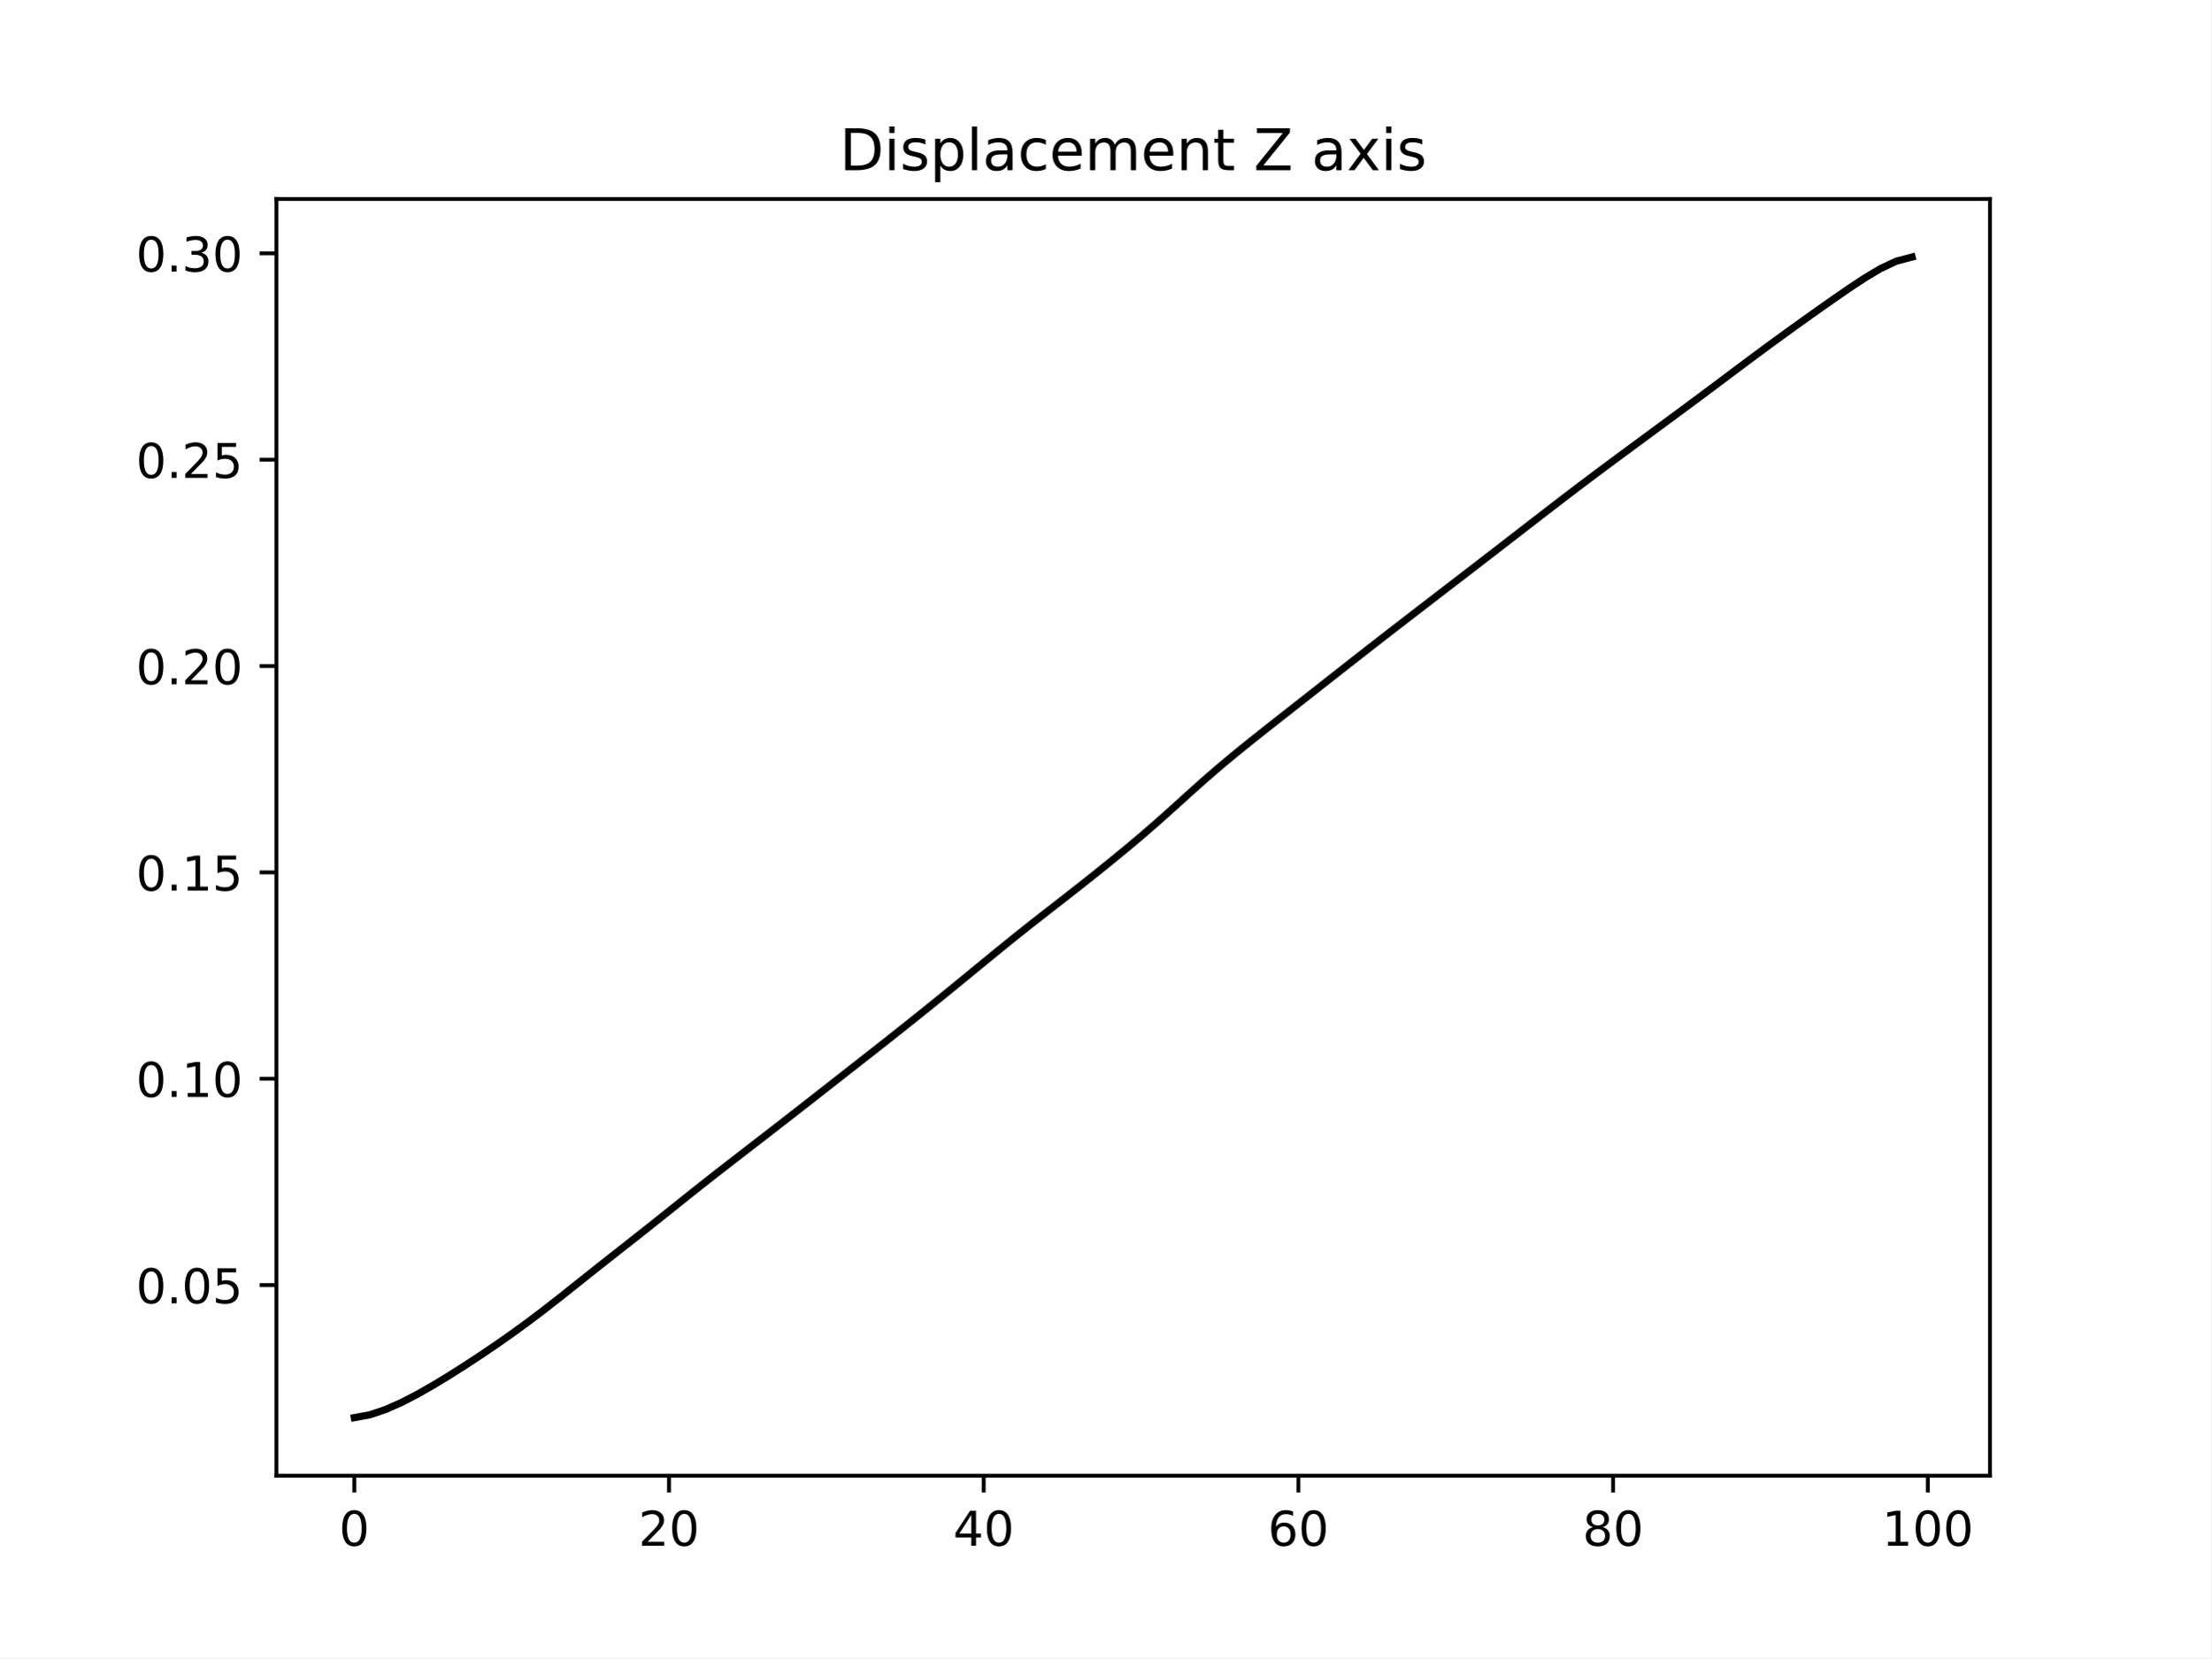
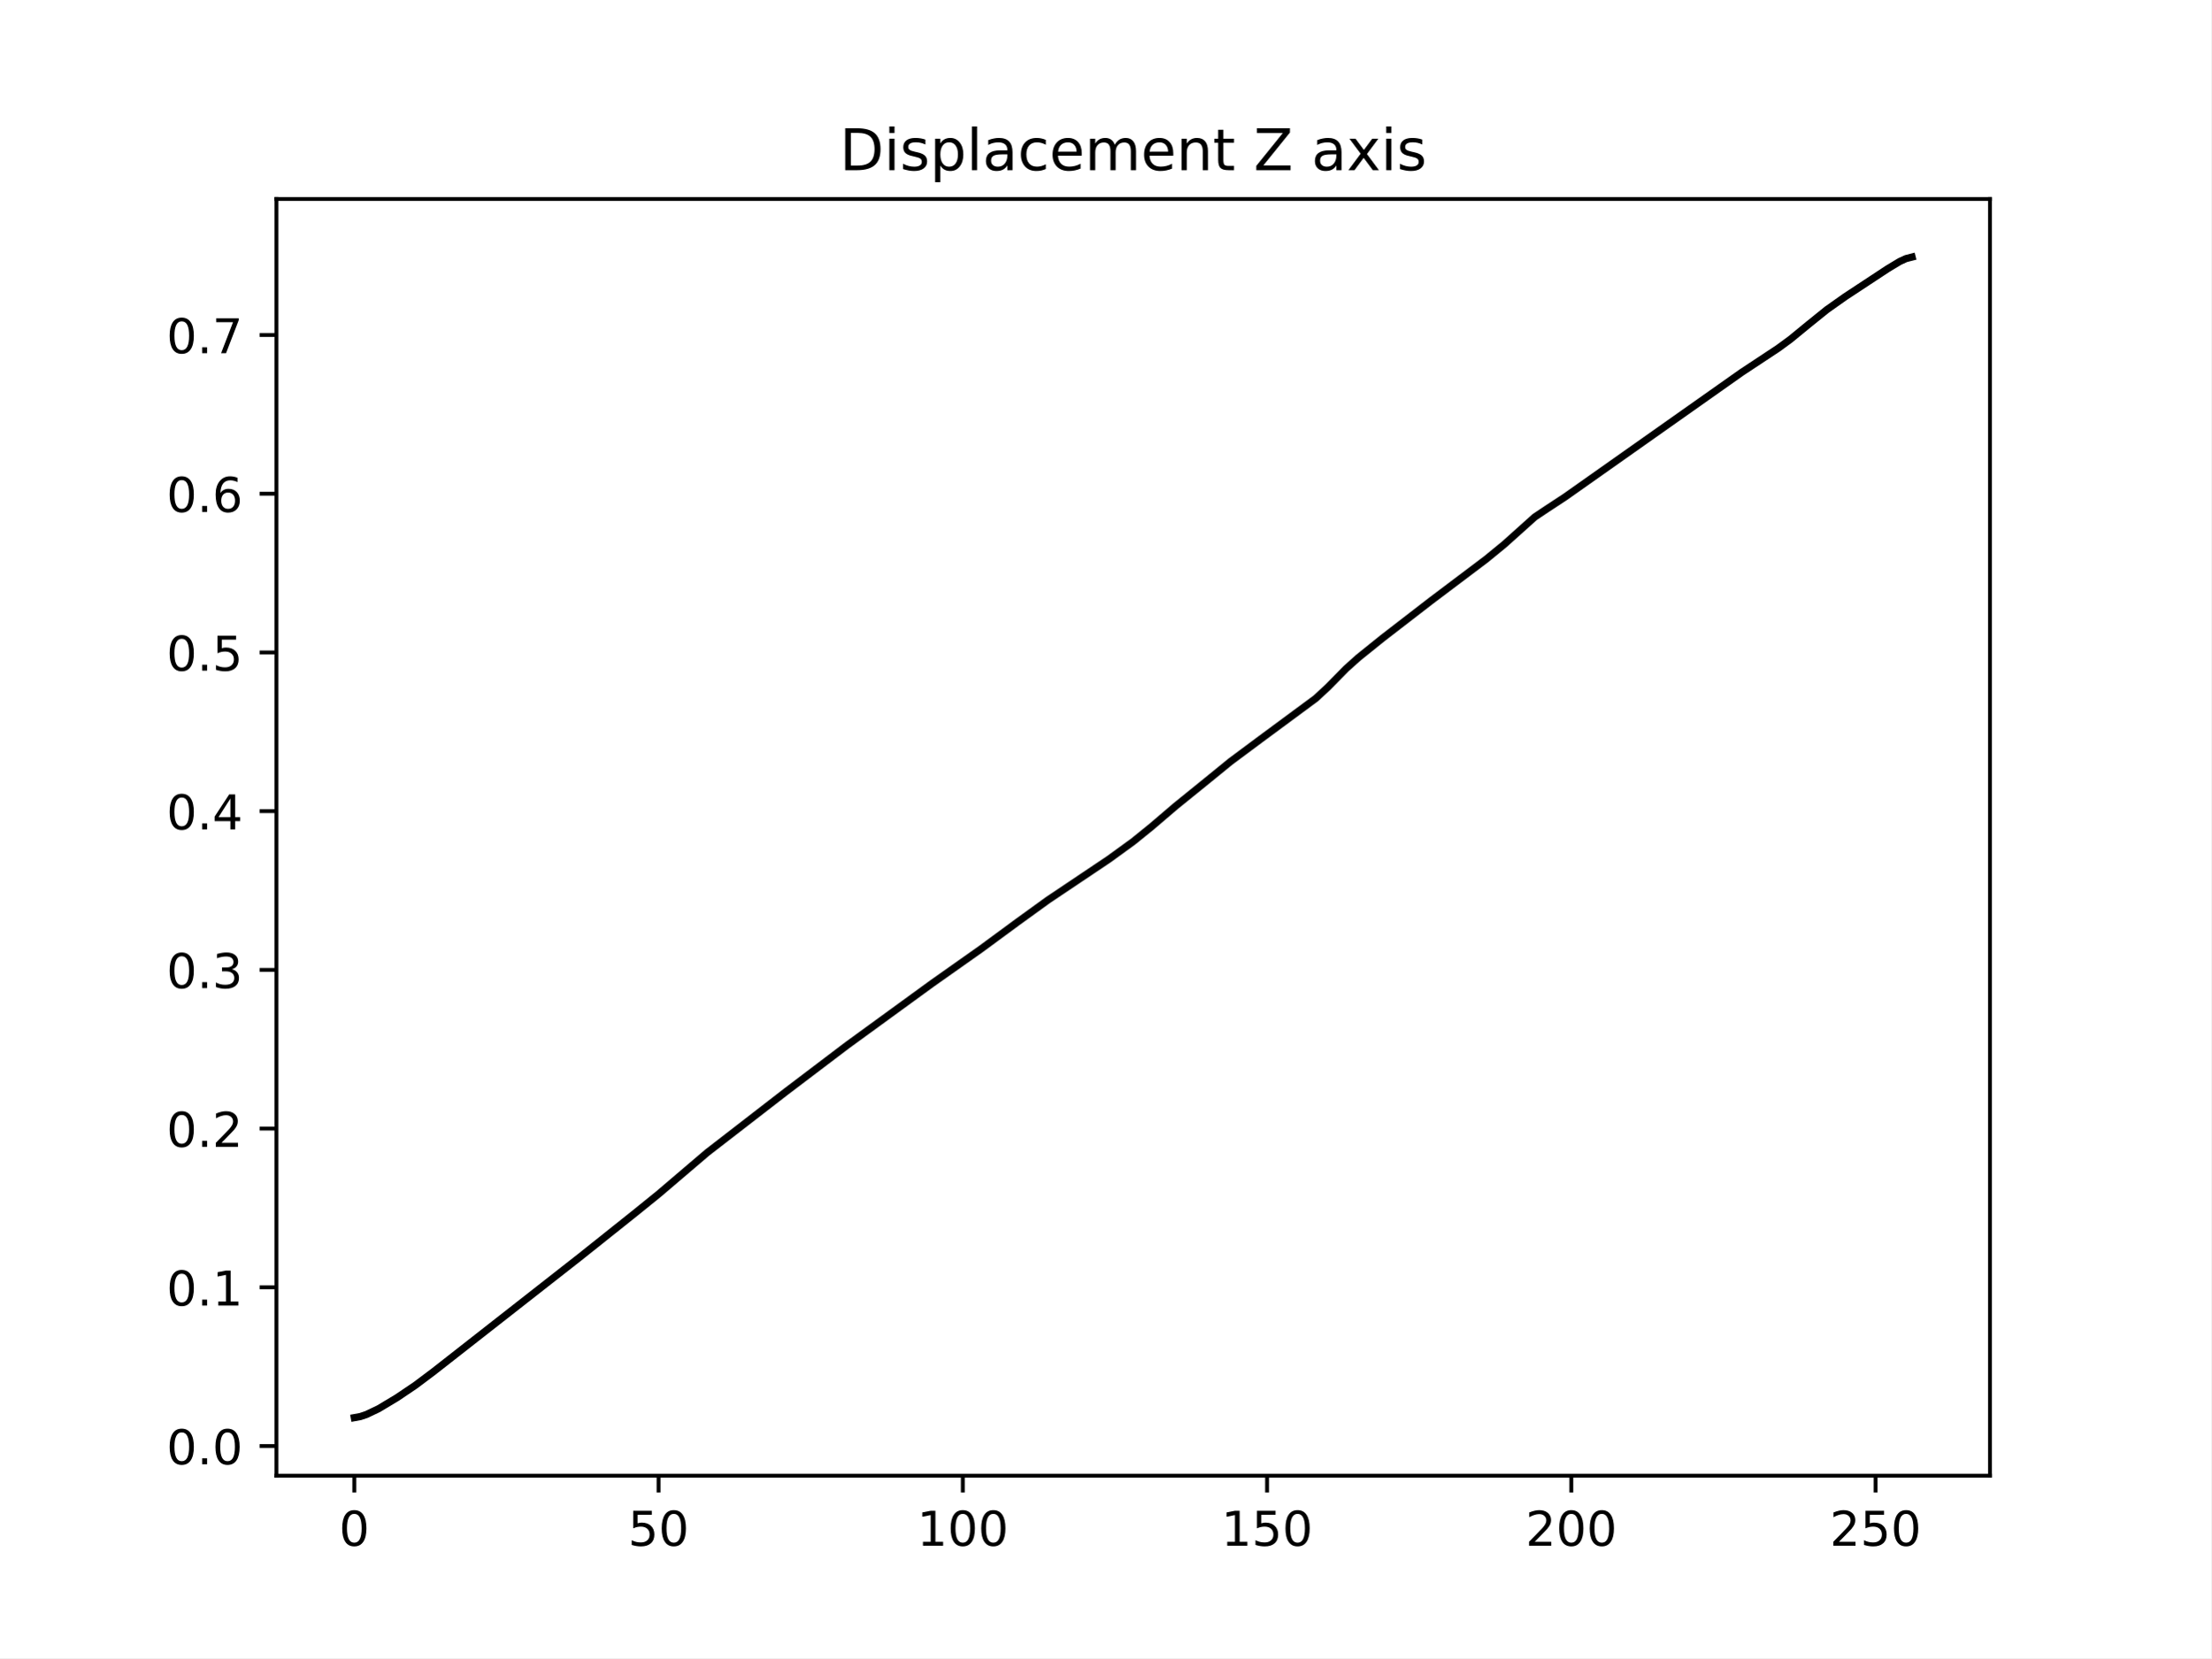
<svg xmlns="http://www.w3.org/2000/svg" xmlns:xlink="http://www.w3.org/1999/xlink" width="460.8pt" height="345.6pt" viewBox="0 0 460.8 345.6" version="1.1">
  <defs>
    <style type="text/css">*{stroke-linejoin: round; stroke-linecap: butt}</style>
  </defs>
  <g id="figure_1">
    <g id="patch_1">
      <path d="M 0 345.6  L 460.8 345.6  L 460.8 0  L 0 0  z " style="fill: #ffffff" />
    </g>
    <g id="axes_1">
      <g id="patch_2">
        <path d="M 57.6 307.584  L 414.72 307.584  L 414.72 41.472  L 57.6 41.472  z " style="fill: #ffffff" />
      </g>
      <g id="matplotlib.axis_1">
        <g id="xtick_1">
          <g id="line2d_1">
            <defs>
-               <path id="m20c1d13d84" d="M 0 0  L 0 3.5  " style="stroke: #000000; stroke-width: 0.8" />
+               <path id="m96441843ce" d="M 0 0  L 0 3.5  " style="stroke: #000000; stroke-width: 0.8" />
            </defs>
            <g>
-               <use xlink:href="#m20c1d13d84" x="73.833" y="307.584" style="stroke: #000000; stroke-width: 0.8" />
+               <use xlink:href="#m96441843ce" x="73.833" y="307.584" style="stroke: #000000; stroke-width: 0.8" />
            </g>
          </g>
          <g id="text_1">
            <g transform="translate(70.65148 322.1824) scale(0.1 -0.1)">
              <defs>
                <path id="DejaVuSans-30" d="M 2034 4250  Q 1547 4250 1301 3770  Q 1056 3291 1056 2328  Q 1056 1369 1301 889  Q 1547 409 2034 409  Q 2525 409 2770 889  Q 3016 1369 3016 2328  Q 3016 3291 2770 3770  Q 2525 4250 2034 4250  z M 2034 4750  Q 2819 4750 3233 4129  Q 3647 3509 3647 2328  Q 3647 1150 3233 529  Q 2819 -91 2034 -91  Q 1250 -91 836 529  Q 422 1150 422 2328  Q 422 3509 836 4129  Q 1250 4750 2034 4750  z " transform="scale(0.015625)" />
              </defs>
              <use xlink:href="#DejaVuSans-30" />
            </g>
          </g>
        </g>
        <g id="xtick_2">
          <g id="line2d_2">
            <g>
-               <use xlink:href="#m20c1d13d84" x="139.42" y="307.584" style="stroke: #000000; stroke-width: 0.8" />
+               <use xlink:href="#m96441843ce" x="137.242" y="307.584" style="stroke: #000000; stroke-width: 0.8" />
            </g>
          </g>
          <g id="text_2">
-             <g transform="translate(133.057 322.1824) scale(0.1 -0.1)">
+             <g transform="translate(130.8793 322.1824) scale(0.1 -0.1)">
+               <defs>
+                 <path id="DejaVuSans-35" d="M 691 4666  L 3169 4666  L 3169 4134  L 1269 4134  L 1269 2991  Q 1406 3038 1543 3061  Q 1681 3084 1819 3084  Q 2600 3084 3056 2656  Q 3513 2228 3513 1497  Q 3513 744 3044 326  Q 2575 -91 1722 -91  Q 1428 -91 1123 -41  Q 819 9 494 109  L 494 744  Q 775 591 1075 516  Q 1375 441 1709 441  Q 2250 441 2565 725  Q 2881 1009 2881 1497  Q 2881 1984 2565 2268  Q 2250 2553 1709 2553  Q 1456 2553 1204 2497  Q 953 2441 691 2322  L 691 4666  z " transform="scale(0.015625)" />
+               </defs>
+               <use xlink:href="#DejaVuSans-35" />
+               <use xlink:href="#DejaVuSans-30" x="63.623" />
+             </g>
+           </g>
+         </g>
+         <g id="xtick_3">
+           <g id="line2d_3">
+             <g>
+               <use xlink:href="#m96441843ce" x="200.651" y="307.584" style="stroke: #000000; stroke-width: 0.8" />
+             </g>
+           </g>
+           <g id="text_3">
+             <g transform="translate(191.1072 322.1824) scale(0.1 -0.1)">
+               <defs>
+                 <path id="DejaVuSans-31" d="M 794 531  L 1825 531  L 1825 4091  L 703 3866  L 703 4441  L 1819 4666  L 2450 4666  L 2450 531  L 3481 531  L 3481 0  L 794 0  L 794 531  z " transform="scale(0.015625)" />
+               </defs>
+               <use xlink:href="#DejaVuSans-31" />
+               <use xlink:href="#DejaVuSans-30" x="63.623" />
+               <use xlink:href="#DejaVuSans-30" x="127.246" />
+             </g>
+           </g>
+         </g>
+         <g id="xtick_4">
+           <g id="line2d_4">
+             <g>
+               <use xlink:href="#m96441843ce" x="264.06" y="307.584" style="stroke: #000000; stroke-width: 0.8" />
+             </g>
+           </g>
+           <g id="text_4">
+             <g transform="translate(254.5163 322.1824) scale(0.1 -0.1)">
+               <use xlink:href="#DejaVuSans-31" />
+               <use xlink:href="#DejaVuSans-35" x="63.623" />
+               <use xlink:href="#DejaVuSans-30" x="127.246" />
+             </g>
+           </g>
+         </g>
+         <g id="xtick_5">
+           <g id="line2d_5">
+             <g>
+               <use xlink:href="#m96441843ce" x="327.469" y="307.584" style="stroke: #000000; stroke-width: 0.8" />
+             </g>
+           </g>
+           <g id="text_5">
+             <g transform="translate(317.9253 322.1824) scale(0.1 -0.1)">
              <defs>
                <path id="DejaVuSans-32" d="M 1228 531  L 3431 531  L 3431 0  L 469 0  L 469 531  Q 828 903 1448 1529  Q 2069 2156 2228 2338  Q 2531 2678 2651 2914  Q 2772 3150 2772 3378  Q 2772 3750 2511 3984  Q 2250 4219 1831 4219  Q 1534 4219 1204 4116  Q 875 4013 500 3803  L 500 4441  Q 881 4594 1212 4672  Q 1544 4750 1819 4750  Q 2544 4750 2975 4387  Q 3406 4025 3406 3419  Q 3406 3131 3298 2873  Q 3191 2616 2906 2266  Q 2828 2175 2409 1742  Q 1991 1309 1228 531  z " transform="scale(0.015625)" />
              </defs>
              <use xlink:href="#DejaVuSans-32" />
              <use xlink:href="#DejaVuSans-30" x="63.623" />
-             </g>
-           </g>
-         </g>
-         <g id="xtick_3">
-           <g id="line2d_3">
-             <g>
-               <use xlink:href="#m20c1d13d84" x="205.006" y="307.584" style="stroke: #000000; stroke-width: 0.8" />
-             </g>
-           </g>
-           <g id="text_3">
-             <g transform="translate(198.6438 322.1824) scale(0.1 -0.1)">
-               <defs>
-                 <path id="DejaVuSans-34" d="M 2419 4116  L 825 1625  L 2419 1625  L 2419 4116  z M 2253 4666  L 3047 4666  L 3047 1625  L 3713 1625  L 3713 1100  L 3047 1100  L 3047 0  L 2419 0  L 2419 1100  L 313 1100  L 313 1709  L 2253 4666  z " transform="scale(0.015625)" />
-               </defs>
-               <use xlink:href="#DejaVuSans-34" />
-               <use xlink:href="#DejaVuSans-30" x="63.623" />
-             </g>
-           </g>
-         </g>
-         <g id="xtick_4">
-           <g id="line2d_4">
-             <g>
-               <use xlink:href="#m20c1d13d84" x="270.593" y="307.584" style="stroke: #000000; stroke-width: 0.8" />
-             </g>
-           </g>
-           <g id="text_4">
-             <g transform="translate(264.2306 322.1824) scale(0.1 -0.1)">
-               <defs>
-                 <path id="DejaVuSans-36" d="M 2113 2584  Q 1688 2584 1439 2293  Q 1191 2003 1191 1497  Q 1191 994 1439 701  Q 1688 409 2113 409  Q 2538 409 2786 701  Q 3034 994 3034 1497  Q 3034 2003 2786 2293  Q 2538 2584 2113 2584  z M 3366 4563  L 3366 3988  Q 3128 4100 2886 4159  Q 2644 4219 2406 4219  Q 1781 4219 1451 3797  Q 1122 3375 1075 2522  Q 1259 2794 1537 2939  Q 1816 3084 2150 3084  Q 2853 3084 3261 2657  Q 3669 2231 3669 1497  Q 3669 778 3244 343  Q 2819 -91 2113 -91  Q 1303 -91 875 529  Q 447 1150 447 2328  Q 447 3434 972 4092  Q 1497 4750 2381 4750  Q 2619 4750 2861 4703  Q 3103 4656 3366 4563  z " transform="scale(0.015625)" />
-               </defs>
-               <use xlink:href="#DejaVuSans-36" />
-               <use xlink:href="#DejaVuSans-30" x="63.623" />
-             </g>
-           </g>
-         </g>
-         <g id="xtick_5">
-           <g id="line2d_5">
-             <g>
-               <use xlink:href="#m20c1d13d84" x="336.18" y="307.584" style="stroke: #000000; stroke-width: 0.8" />
-             </g>
-           </g>
-           <g id="text_5">
-             <g transform="translate(329.8173 322.1824) scale(0.1 -0.1)">
-               <defs>
-                 <path id="DejaVuSans-38" d="M 2034 2216  Q 1584 2216 1326 1975  Q 1069 1734 1069 1313  Q 1069 891 1326 650  Q 1584 409 2034 409  Q 2484 409 2743 651  Q 3003 894 3003 1313  Q 3003 1734 2745 1975  Q 2488 2216 2034 2216  z M 1403 2484  Q 997 2584 770 2862  Q 544 3141 544 3541  Q 544 4100 942 4425  Q 1341 4750 2034 4750  Q 2731 4750 3128 4425  Q 3525 4100 3525 3541  Q 3525 3141 3298 2862  Q 3072 2584 2669 2484  Q 3125 2378 3379 2068  Q 3634 1759 3634 1313  Q 3634 634 3220 271  Q 2806 -91 2034 -91  Q 1263 -91 848 271  Q 434 634 434 1313  Q 434 1759 690 2068  Q 947 2378 1403 2484  z M 1172 3481  Q 1172 3119 1398 2916  Q 1625 2713 2034 2713  Q 2441 2713 2670 2916  Q 2900 3119 2900 3481  Q 2900 3844 2670 4047  Q 2441 4250 2034 4250  Q 1625 4250 1398 4047  Q 1172 3844 1172 3481  z " transform="scale(0.015625)" />
-               </defs>
-               <use xlink:href="#DejaVuSans-38" />
-               <use xlink:href="#DejaVuSans-30" x="63.623" />
+               <use xlink:href="#DejaVuSans-30" x="127.246" />
            </g>
          </g>
        </g>
        <g id="xtick_6">
          <g id="line2d_6">
            <g>
-               <use xlink:href="#m20c1d13d84" x="401.767" y="307.584" style="stroke: #000000; stroke-width: 0.8" />
+               <use xlink:href="#m96441843ce" x="390.878" y="307.584" style="stroke: #000000; stroke-width: 0.8" />
            </g>
          </g>
          <g id="text_6">
-             <g transform="translate(392.2229 322.1824) scale(0.1 -0.1)">
-               <defs>
-                 <path id="DejaVuSans-31" d="M 794 531  L 1825 531  L 1825 4091  L 703 3866  L 703 4441  L 1819 4666  L 2450 4666  L 2450 531  L 3481 531  L 3481 0  L 794 0  L 794 531  z " transform="scale(0.015625)" />
-               </defs>
-               <use xlink:href="#DejaVuSans-31" />
-               <use xlink:href="#DejaVuSans-30" x="63.623" />
+             <g transform="translate(381.3344 322.1824) scale(0.1 -0.1)">
+               <use xlink:href="#DejaVuSans-32" />
+               <use xlink:href="#DejaVuSans-35" x="63.623" />
              <use xlink:href="#DejaVuSans-30" x="127.246" />
            </g>
          </g>
        </g>
      </g>
      <g id="matplotlib.axis_2">
        <g id="ytick_1">
          <g id="line2d_7">
            <defs>
-               <path id="m4de67e7829" d="M 0 0  L -3.5 0  " style="stroke: #000000; stroke-width: 0.8" />
+               <path id="m7c61ea364e" d="M 0 0  L -3.5 0  " style="stroke: #000000; stroke-width: 0.8" />
            </defs>
            <g>
-               <use xlink:href="#m4de67e7829" x="57.6" y="267.855" style="stroke: #000000; stroke-width: 0.8" />
+               <use xlink:href="#m7c61ea364e" x="57.6" y="301.402" style="stroke: #000000; stroke-width: 0.8" />
            </g>
          </g>
          <g id="text_7">
-             <g transform="translate(28.33438 271.654) scale(0.1 -0.1)">
+             <g transform="translate(34.69687 305.2016) scale(0.1 -0.1)">
              <defs>
                <path id="DejaVuSans-2e" d="M 684 794  L 1344 794  L 1344 0  L 684 0  L 684 794  z " transform="scale(0.015625)" />
-                 <path id="DejaVuSans-35" d="M 691 4666  L 3169 4666  L 3169 4134  L 1269 4134  L 1269 2991  Q 1406 3038 1543 3061  Q 1681 3084 1819 3084  Q 2600 3084 3056 2656  Q 3513 2228 3513 1497  Q 3513 744 3044 326  Q 2575 -91 1722 -91  Q 1428 -91 1123 -41  Q 819 9 494 109  L 494 744  Q 775 591 1075 516  Q 1375 441 1709 441  Q 2250 441 2565 725  Q 2881 1009 2881 1497  Q 2881 1984 2565 2268  Q 2250 2553 1709 2553  Q 1456 2553 1204 2497  Q 953 2441 691 2322  L 691 4666  z " transform="scale(0.015625)" />
              </defs>
              <use xlink:href="#DejaVuSans-30" />
              <use xlink:href="#DejaVuSans-2e" x="63.623" />
              <use xlink:href="#DejaVuSans-30" x="95.41" />
-               <use xlink:href="#DejaVuSans-35" x="159.033" />
            </g>
          </g>
        </g>
        <g id="ytick_2">
          <g id="line2d_8">
            <g>
-               <use xlink:href="#m4de67e7829" x="57.6" y="224.843" style="stroke: #000000; stroke-width: 0.8" />
+               <use xlink:href="#m7c61ea364e" x="57.6" y="268.319" style="stroke: #000000; stroke-width: 0.8" />
            </g>
          </g>
          <g id="text_8">
-             <g transform="translate(28.33438 228.6424) scale(0.1 -0.1)">
+             <g transform="translate(34.69687 272.118) scale(0.1 -0.1)">
              <use xlink:href="#DejaVuSans-30" />
              <use xlink:href="#DejaVuSans-2e" x="63.623" />
              <use xlink:href="#DejaVuSans-31" x="95.41" />
-               <use xlink:href="#DejaVuSans-30" x="159.033" />
            </g>
          </g>
        </g>
        <g id="ytick_3">
          <g id="line2d_9">
            <g>
-               <use xlink:href="#m4de67e7829" x="57.6" y="181.832" style="stroke: #000000; stroke-width: 0.8" />
+               <use xlink:href="#m7c61ea364e" x="57.6" y="235.235" style="stroke: #000000; stroke-width: 0.8" />
            </g>
          </g>
          <g id="text_9">
-             <g transform="translate(28.33438 185.6308) scale(0.1 -0.1)">
-               <use xlink:href="#DejaVuSans-30" />
-               <use xlink:href="#DejaVuSans-2e" x="63.623" />
-               <use xlink:href="#DejaVuSans-31" x="95.41" />
-               <use xlink:href="#DejaVuSans-35" x="159.033" />
+             <g transform="translate(34.69687 239.0344) scale(0.1 -0.1)">
+               <use xlink:href="#DejaVuSans-30" />
+               <use xlink:href="#DejaVuSans-2e" x="63.623" />
+               <use xlink:href="#DejaVuSans-32" x="95.41" />
            </g>
          </g>
        </g>
        <g id="ytick_4">
          <g id="line2d_10">
            <g>
-               <use xlink:href="#m4de67e7829" x="57.6" y="138.82" style="stroke: #000000; stroke-width: 0.8" />
+               <use xlink:href="#m7c61ea364e" x="57.6" y="202.152" style="stroke: #000000; stroke-width: 0.8" />
            </g>
          </g>
          <g id="text_10">
-             <g transform="translate(28.33438 142.6191) scale(0.1 -0.1)">
-               <use xlink:href="#DejaVuSans-30" />
-               <use xlink:href="#DejaVuSans-2e" x="63.623" />
-               <use xlink:href="#DejaVuSans-32" x="95.41" />
-               <use xlink:href="#DejaVuSans-30" x="159.033" />
+             <g transform="translate(34.69687 205.9508) scale(0.1 -0.1)">
+               <defs>
+                 <path id="DejaVuSans-33" d="M 2597 2516  Q 3050 2419 3304 2112  Q 3559 1806 3559 1356  Q 3559 666 3084 287  Q 2609 -91 1734 -91  Q 1441 -91 1130 -33  Q 819 25 488 141  L 488 750  Q 750 597 1062 519  Q 1375 441 1716 441  Q 2309 441 2620 675  Q 2931 909 2931 1356  Q 2931 1769 2642 2001  Q 2353 2234 1838 2234  L 1294 2234  L 1294 2753  L 1863 2753  Q 2328 2753 2575 2939  Q 2822 3125 2822 3475  Q 2822 3834 2567 4026  Q 2313 4219 1838 4219  Q 1578 4219 1281 4162  Q 984 4106 628 3988  L 628 4550  Q 988 4650 1302 4700  Q 1616 4750 1894 4750  Q 2613 4750 3031 4423  Q 3450 4097 3450 3541  Q 3450 3153 3228 2886  Q 3006 2619 2597 2516  z " transform="scale(0.015625)" />
+               </defs>
+               <use xlink:href="#DejaVuSans-30" />
+               <use xlink:href="#DejaVuSans-2e" x="63.623" />
+               <use xlink:href="#DejaVuSans-33" x="95.41" />
            </g>
          </g>
        </g>
        <g id="ytick_5">
          <g id="line2d_11">
            <g>
-               <use xlink:href="#m4de67e7829" x="57.6" y="95.808" style="stroke: #000000; stroke-width: 0.8" />
+               <use xlink:href="#m7c61ea364e" x="57.6" y="169.068" style="stroke: #000000; stroke-width: 0.8" />
            </g>
          </g>
          <g id="text_11">
-             <g transform="translate(28.33438 99.60753) scale(0.1 -0.1)">
-               <use xlink:href="#DejaVuSans-30" />
-               <use xlink:href="#DejaVuSans-2e" x="63.623" />
-               <use xlink:href="#DejaVuSans-32" x="95.41" />
-               <use xlink:href="#DejaVuSans-35" x="159.033" />
+             <g transform="translate(34.69687 172.8672) scale(0.1 -0.1)">
+               <defs>
+                 <path id="DejaVuSans-34" d="M 2419 4116  L 825 1625  L 2419 1625  L 2419 4116  z M 2253 4666  L 3047 4666  L 3047 1625  L 3713 1625  L 3713 1100  L 3047 1100  L 3047 0  L 2419 0  L 2419 1100  L 313 1100  L 313 1709  L 2253 4666  z " transform="scale(0.015625)" />
+               </defs>
+               <use xlink:href="#DejaVuSans-30" />
+               <use xlink:href="#DejaVuSans-2e" x="63.623" />
+               <use xlink:href="#DejaVuSans-34" x="95.41" />
            </g>
          </g>
        </g>
        <g id="ytick_6">
          <g id="line2d_12">
            <g>
-               <use xlink:href="#m4de67e7829" x="57.6" y="52.797" style="stroke: #000000; stroke-width: 0.8" />
+               <use xlink:href="#m7c61ea364e" x="57.6" y="135.984" style="stroke: #000000; stroke-width: 0.8" />
            </g>
          </g>
          <g id="text_12">
-             <g transform="translate(28.33438 56.59591) scale(0.1 -0.1)">
-               <defs>
-                 <path id="DejaVuSans-33" d="M 2597 2516  Q 3050 2419 3304 2112  Q 3559 1806 3559 1356  Q 3559 666 3084 287  Q 2609 -91 1734 -91  Q 1441 -91 1130 -33  Q 819 25 488 141  L 488 750  Q 750 597 1062 519  Q 1375 441 1716 441  Q 2309 441 2620 675  Q 2931 909 2931 1356  Q 2931 1769 2642 2001  Q 2353 2234 1838 2234  L 1294 2234  L 1294 2753  L 1863 2753  Q 2328 2753 2575 2939  Q 2822 3125 2822 3475  Q 2822 3834 2567 4026  Q 2313 4219 1838 4219  Q 1578 4219 1281 4162  Q 984 4106 628 3988  L 628 4550  Q 988 4650 1302 4700  Q 1616 4750 1894 4750  Q 2613 4750 3031 4423  Q 3450 4097 3450 3541  Q 3450 3153 3228 2886  Q 3006 2619 2597 2516  z " transform="scale(0.015625)" />
-               </defs>
-               <use xlink:href="#DejaVuSans-30" />
-               <use xlink:href="#DejaVuSans-2e" x="63.623" />
-               <use xlink:href="#DejaVuSans-33" x="95.41" />
-               <use xlink:href="#DejaVuSans-30" x="159.033" />
-             </g>
-           </g>
-         </g>
-       </g>
-       <g id="line2d_13">
-         <path d="M 73.833 295.488  L 77.112 294.88  L 80.391 293.777  L 83.671 292.323  L 86.95 290.627  L 90.229 288.759  L 93.509 286.769  L 96.788 284.691  L 100.067 282.541  L 103.347 280.32  L 106.626 278.023  L 109.905 275.639  L 113.185 273.161  L 116.464 270.604  L 119.743 267.999  L 123.023 265.388  L 126.302 262.792  L 129.581 260.214  L 132.861 257.635  L 136.14 255.039  L 139.42 252.422  L 142.699 249.798  L 145.978 247.191  L 149.258 244.616  L 152.537 242.068  L 155.816 239.533  L 159.096 237  L 162.375 234.462  L 165.654 231.914  L 168.934 229.353  L 172.213 226.784  L 175.492 224.217  L 178.772 221.652  L 182.051 219.084  L 185.33 216.503  L 188.61 213.902  L 191.889 211.281  L 195.168 208.639  L 198.448 205.974  L 201.727 203.29  L 205.006 200.597  L 208.286 197.912  L 211.565 195.26  L 214.844 192.655  L 218.124 190.091  L 221.403 187.542  L 224.682 184.978  L 227.962 182.38  L 231.241 179.742  L 234.52 177.058  L 237.8 174.307  L 241.079 171.466  L 244.358 168.536  L 247.638 165.567  L 250.917 162.634  L 254.196 159.796  L 257.476 157.065  L 260.755 154.415  L 264.034 151.815  L 267.314 149.237  L 270.593 146.665  L 273.872 144.089  L 277.152 141.51  L 280.431 138.933  L 283.71 136.364  L 286.99 133.81  L 290.269 131.269  L 293.548 128.737  L 296.828 126.21  L 300.107 123.687  L 303.386 121.167  L 306.666 118.647  L 309.945 116.121  L 313.224 113.589  L 316.504 111.053  L 319.783 108.515  L 323.062 105.984  L 326.342 103.467  L 329.621 100.975  L 332.9 98.51  L 336.18 96.07  L 339.459 93.646  L 342.739 91.229  L 346.018 88.812  L 349.297 86.392  L 352.577 83.965  L 355.856 81.524  L 359.135 79.068  L 362.415 76.607  L 365.694 74.16  L 368.973 71.739  L 372.253 69.35  L 375.532 66.99  L 378.811 64.655  L 382.091 62.349  L 385.37 60.088  L 388.649 57.92  L 391.929 55.964  L 395.208 54.428  L 398.487 53.568  " clip-path="url(#p0eced2a827)" style="fill: none; stroke: #000000; stroke-width: 1.5; stroke-linecap: square" />
+             <g transform="translate(34.69687 139.7835) scale(0.1 -0.1)">
+               <use xlink:href="#DejaVuSans-30" />
+               <use xlink:href="#DejaVuSans-2e" x="63.623" />
+               <use xlink:href="#DejaVuSans-35" x="95.41" />
+             </g>
+           </g>
+         </g>
+         <g id="ytick_7">
+           <g id="line2d_13">
+             <g>
+               <use xlink:href="#m7c61ea364e" x="57.6" y="102.901" style="stroke: #000000; stroke-width: 0.8" />
+             </g>
+           </g>
+           <g id="text_13">
+             <g transform="translate(34.69687 106.6999) scale(0.1 -0.1)">
+               <defs>
+                 <path id="DejaVuSans-36" d="M 2113 2584  Q 1688 2584 1439 2293  Q 1191 2003 1191 1497  Q 1191 994 1439 701  Q 1688 409 2113 409  Q 2538 409 2786 701  Q 3034 994 3034 1497  Q 3034 2003 2786 2293  Q 2538 2584 2113 2584  z M 3366 4563  L 3366 3988  Q 3128 4100 2886 4159  Q 2644 4219 2406 4219  Q 1781 4219 1451 3797  Q 1122 3375 1075 2522  Q 1259 2794 1537 2939  Q 1816 3084 2150 3084  Q 2853 3084 3261 2657  Q 3669 2231 3669 1497  Q 3669 778 3244 343  Q 2819 -91 2113 -91  Q 1303 -91 875 529  Q 447 1150 447 2328  Q 447 3434 972 4092  Q 1497 4750 2381 4750  Q 2619 4750 2861 4703  Q 3103 4656 3366 4563  z " transform="scale(0.015625)" />
+               </defs>
+               <use xlink:href="#DejaVuSans-30" />
+               <use xlink:href="#DejaVuSans-2e" x="63.623" />
+               <use xlink:href="#DejaVuSans-36" x="95.41" />
+             </g>
+           </g>
+         </g>
+         <g id="ytick_8">
+           <g id="line2d_14">
+             <g>
+               <use xlink:href="#m7c61ea364e" x="57.6" y="69.817" style="stroke: #000000; stroke-width: 0.8" />
+             </g>
+           </g>
+           <g id="text_14">
+             <g transform="translate(34.69687 73.61633) scale(0.1 -0.1)">
+               <defs>
+                 <path id="DejaVuSans-37" d="M 525 4666  L 3525 4666  L 3525 4397  L 1831 0  L 1172 0  L 2766 4134  L 525 4134  L 525 4666  z " transform="scale(0.015625)" />
+               </defs>
+               <use xlink:href="#DejaVuSans-30" />
+               <use xlink:href="#DejaVuSans-2e" x="63.623" />
+               <use xlink:href="#DejaVuSans-37" x="95.41" />
+             </g>
+           </g>
+         </g>
+       </g>
+       <g id="line2d_15">
+         <path d="M 73.833 295.488  L 75.101 295.254  L 76.369 294.83  L 78.905 293.619  L 82.71 291.335  L 86.515 288.771  L 90.319 285.918  L 108.074 272.018  L 120.755 262.087  L 132.169 252.987  L 137.242 248.883  L 147.387 240.233  L 163.874 227.477  L 176.555 217.862  L 194.31 204.939  L 204.455 197.78  L 212.065 192.178  L 218.405 187.591  L 231.087 179.087  L 236.16 175.404  L 239.965 172.324  L 245.037 167.993  L 251.378 162.858  L 256.451 158.723  L 262.792 154.004  L 274.205 145.568  L 276.742 143.223  L 280.546 139.352  L 283.083 137.078  L 288.155 132.993  L 298.301 125.161  L 309.715 116.555  L 313.519 113.439  L 319.86 107.75  L 322.396 106.056  L 326.201 103.557  L 362.978 77.605  L 370.587 72.578  L 373.124 70.718  L 376.928 67.599  L 380.733 64.532  L 384.537 61.844  L 393.415 55.999  L 395.951 54.472  L 397.219 53.894  L 398.487 53.568  L 398.487 53.568  " clip-path="url(#p1ea36bb38b)" style="fill: none; stroke: #000000; stroke-width: 1.5; stroke-linecap: square" />
      </g>
      <g id="patch_3">
        <path d="M 57.6 307.584  L 57.6 41.472  " style="fill: none; stroke: #000000; stroke-width: 0.8; stroke-linejoin: miter; stroke-linecap: square" />
      </g>
      <g id="patch_4">
        <path d="M 414.72 307.584  L 414.72 41.472  " style="fill: none; stroke: #000000; stroke-width: 0.8; stroke-linejoin: miter; stroke-linecap: square" />
      </g>
      <g id="patch_5">
        <path d="M 57.6 307.584  L 414.72 307.584  " style="fill: none; stroke: #000000; stroke-width: 0.8; stroke-linejoin: miter; stroke-linecap: square" />
      </g>
      <g id="patch_6">
        <path d="M 57.6 41.472  L 414.72 41.472  " style="fill: none; stroke: #000000; stroke-width: 0.8; stroke-linejoin: miter; stroke-linecap: square" />
      </g>
-       <g id="text_13">
+       <g id="text_15">
        <g transform="translate(174.9684 35.472) scale(0.12 -0.12)">
          <defs>
            <path id="DejaVuSans-44" d="M 1259 4147  L 1259 519  L 2022 519  Q 2988 519 3436 956  Q 3884 1394 3884 2338  Q 3884 3275 3436 3711  Q 2988 4147 2022 4147  L 1259 4147  z M 628 4666  L 1925 4666  Q 3281 4666 3915 4102  Q 4550 3538 4550 2338  Q 4550 1131 3912 565  Q 3275 0 1925 0  L 628 0  L 628 4666  z " transform="scale(0.015625)" />
            <path id="DejaVuSans-69" d="M 603 3500  L 1178 3500  L 1178 0  L 603 0  L 603 3500  z M 603 4863  L 1178 4863  L 1178 4134  L 603 4134  L 603 4863  z " transform="scale(0.015625)" />
            <path id="DejaVuSans-73" d="M 2834 3397  L 2834 2853  Q 2591 2978 2328 3040  Q 2066 3103 1784 3103  Q 1356 3103 1142 2972  Q 928 2841 928 2578  Q 928 2378 1081 2264  Q 1234 2150 1697 2047  L 1894 2003  Q 2506 1872 2764 1633  Q 3022 1394 3022 966  Q 3022 478 2636 193  Q 2250 -91 1575 -91  Q 1294 -91 989 -36  Q 684 19 347 128  L 347 722  Q 666 556 975 473  Q 1284 391 1588 391  Q 1994 391 2212 530  Q 2431 669 2431 922  Q 2431 1156 2273 1281  Q 2116 1406 1581 1522  L 1381 1569  Q 847 1681 609 1914  Q 372 2147 372 2553  Q 372 3047 722 3315  Q 1072 3584 1716 3584  Q 2034 3584 2315 3537  Q 2597 3491 2834 3397  z " transform="scale(0.015625)" />
            <path id="DejaVuSans-70" d="M 1159 525  L 1159 -1331  L 581 -1331  L 581 3500  L 1159 3500  L 1159 2969  Q 1341 3281 1617 3432  Q 1894 3584 2278 3584  Q 2916 3584 3314 3078  Q 3713 2572 3713 1747  Q 3713 922 3314 415  Q 2916 -91 2278 -91  Q 1894 -91 1617 61  Q 1341 213 1159 525  z M 3116 1747  Q 3116 2381 2855 2742  Q 2594 3103 2138 3103  Q 1681 3103 1420 2742  Q 1159 2381 1159 1747  Q 1159 1113 1420 752  Q 1681 391 2138 391  Q 2594 391 2855 752  Q 3116 1113 3116 1747  z " transform="scale(0.015625)" />
            <path id="DejaVuSans-6c" d="M 603 4863  L 1178 4863  L 1178 0  L 603 0  L 603 4863  z " transform="scale(0.015625)" />
            <path id="DejaVuSans-61" d="M 2194 1759  Q 1497 1759 1228 1600  Q 959 1441 959 1056  Q 959 750 1161 570  Q 1363 391 1709 391  Q 2188 391 2477 730  Q 2766 1069 2766 1631  L 2766 1759  L 2194 1759  z M 3341 1997  L 3341 0  L 2766 0  L 2766 531  Q 2569 213 2275 61  Q 1981 -91 1556 -91  Q 1019 -91 701 211  Q 384 513 384 1019  Q 384 1609 779 1909  Q 1175 2209 1959 2209  L 2766 2209  L 2766 2266  Q 2766 2663 2505 2880  Q 2244 3097 1772 3097  Q 1472 3097 1187 3025  Q 903 2953 641 2809  L 641 3341  Q 956 3463 1253 3523  Q 1550 3584 1831 3584  Q 2591 3584 2966 3190  Q 3341 2797 3341 1997  z " transform="scale(0.015625)" />
            <path id="DejaVuSans-63" d="M 3122 3366  L 3122 2828  Q 2878 2963 2633 3030  Q 2388 3097 2138 3097  Q 1578 3097 1268 2742  Q 959 2388 959 1747  Q 959 1106 1268 751  Q 1578 397 2138 397  Q 2388 397 2633 464  Q 2878 531 3122 666  L 3122 134  Q 2881 22 2623 -34  Q 2366 -91 2075 -91  Q 1284 -91 818 406  Q 353 903 353 1747  Q 353 2603 823 3093  Q 1294 3584 2113 3584  Q 2378 3584 2631 3529  Q 2884 3475 3122 3366  z " transform="scale(0.015625)" />
            <path id="DejaVuSans-65" d="M 3597 1894  L 3597 1613  L 953 1613  Q 991 1019 1311 708  Q 1631 397 2203 397  Q 2534 397 2845 478  Q 3156 559 3463 722  L 3463 178  Q 3153 47 2828 -22  Q 2503 -91 2169 -91  Q 1331 -91 842 396  Q 353 884 353 1716  Q 353 2575 817 3079  Q 1281 3584 2069 3584  Q 2775 3584 3186 3129  Q 3597 2675 3597 1894  z M 3022 2063  Q 3016 2534 2758 2815  Q 2500 3097 2075 3097  Q 1594 3097 1305 2825  Q 1016 2553 972 2059  L 3022 2063  z " transform="scale(0.015625)" />
            <path id="DejaVuSans-6d" d="M 3328 2828  Q 3544 3216 3844 3400  Q 4144 3584 4550 3584  Q 5097 3584 5394 3201  Q 5691 2819 5691 2113  L 5691 0  L 5113 0  L 5113 2094  Q 5113 2597 4934 2840  Q 4756 3084 4391 3084  Q 3944 3084 3684 2787  Q 3425 2491 3425 1978  L 3425 0  L 2847 0  L 2847 2094  Q 2847 2600 2669 2842  Q 2491 3084 2119 3084  Q 1678 3084 1418 2786  Q 1159 2488 1159 1978  L 1159 0  L 581 0  L 581 3500  L 1159 3500  L 1159 2956  Q 1356 3278 1631 3431  Q 1906 3584 2284 3584  Q 2666 3584 2933 3390  Q 3200 3197 3328 2828  z " transform="scale(0.015625)" />
            <path id="DejaVuSans-6e" d="M 3513 2113  L 3513 0  L 2938 0  L 2938 2094  Q 2938 2591 2744 2837  Q 2550 3084 2163 3084  Q 1697 3084 1428 2787  Q 1159 2491 1159 1978  L 1159 0  L 581 0  L 581 3500  L 1159 3500  L 1159 2956  Q 1366 3272 1645 3428  Q 1925 3584 2291 3584  Q 2894 3584 3203 3211  Q 3513 2838 3513 2113  z " transform="scale(0.015625)" />
            <path id="DejaVuSans-74" d="M 1172 4494  L 1172 3500  L 2356 3500  L 2356 3053  L 1172 3053  L 1172 1153  Q 1172 725 1289 603  Q 1406 481 1766 481  L 2356 481  L 2356 0  L 1766 0  Q 1100 0 847 248  Q 594 497 594 1153  L 594 3053  L 172 3053  L 172 3500  L 594 3500  L 594 4494  L 1172 4494  z " transform="scale(0.015625)" />
            <path id="DejaVuSans-20" transform="scale(0.015625)" />
            <path id="DejaVuSans-5a" d="M 359 4666  L 4025 4666  L 4025 4184  L 1075 531  L 4097 531  L 4097 0  L 288 0  L 288 481  L 3238 4134  L 359 4134  L 359 4666  z " transform="scale(0.015625)" />
            <path id="DejaVuSans-78" d="M 3513 3500  L 2247 1797  L 3578 0  L 2900 0  L 1881 1375  L 863 0  L 184 0  L 1544 1831  L 300 3500  L 978 3500  L 1906 2253  L 2834 3500  L 3513 3500  z " transform="scale(0.015625)" />
          </defs>
          <use xlink:href="#DejaVuSans-44" />
          <use xlink:href="#DejaVuSans-69" x="77.002" />
          <use xlink:href="#DejaVuSans-73" x="104.785" />
          <use xlink:href="#DejaVuSans-70" x="156.885" />
          <use xlink:href="#DejaVuSans-6c" x="220.361" />
          <use xlink:href="#DejaVuSans-61" x="248.145" />
          <use xlink:href="#DejaVuSans-63" x="309.424" />
          <use xlink:href="#DejaVuSans-65" x="364.404" />
          <use xlink:href="#DejaVuSans-6d" x="425.928" />
          <use xlink:href="#DejaVuSans-65" x="523.34" />
          <use xlink:href="#DejaVuSans-6e" x="584.863" />
          <use xlink:href="#DejaVuSans-74" x="648.242" />
          <use xlink:href="#DejaVuSans-20" x="687.451" />
          <use xlink:href="#DejaVuSans-5a" x="719.238" />
          <use xlink:href="#DejaVuSans-20" x="787.744" />
          <use xlink:href="#DejaVuSans-61" x="819.531" />
          <use xlink:href="#DejaVuSans-78" x="880.811" />
          <use xlink:href="#DejaVuSans-69" x="939.99" />
          <use xlink:href="#DejaVuSans-73" x="967.773" />
        </g>
      </g>
    </g>
  </g>
  <defs>
-     <clipPath id="p0eced2a827">
+     <clipPath id="p1ea36bb38b">
      <rect x="57.6" y="41.472" width="357.12" height="266.112" />
    </clipPath>
  </defs>
</svg>
